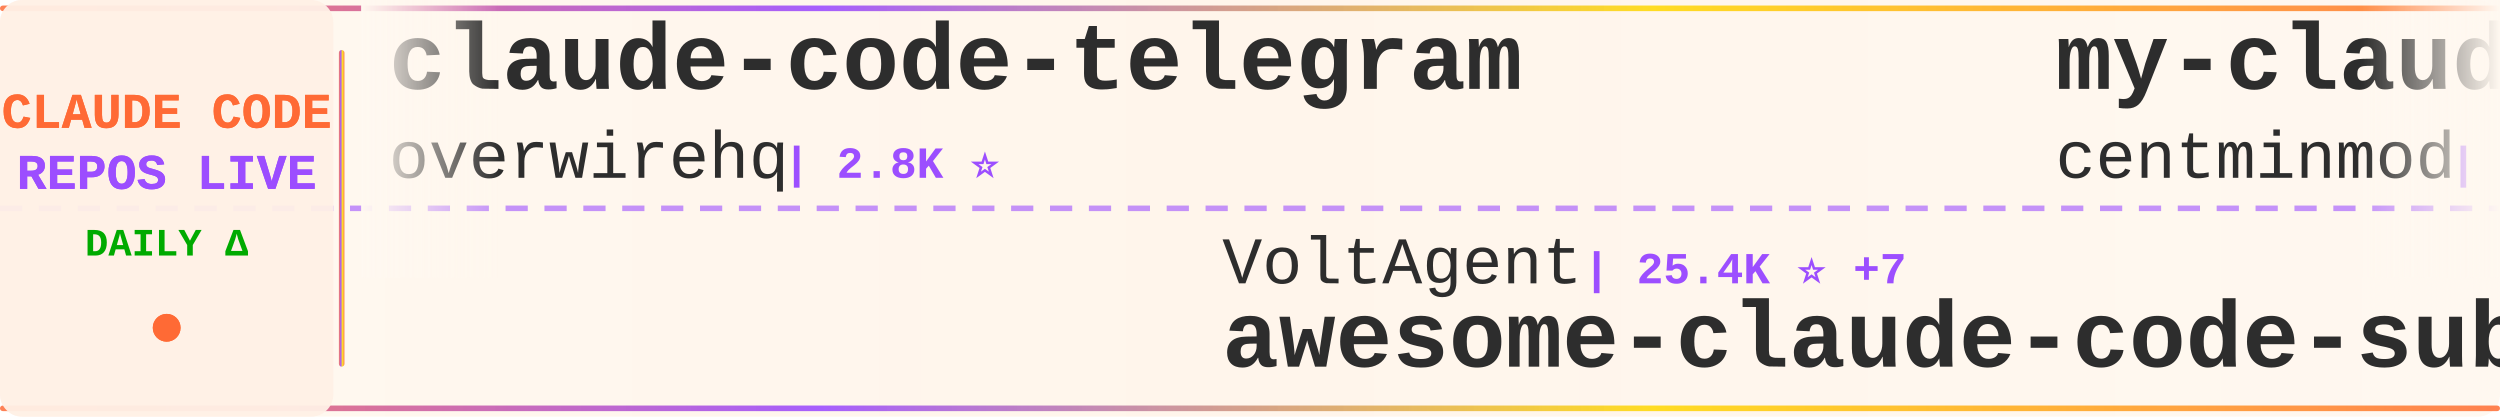
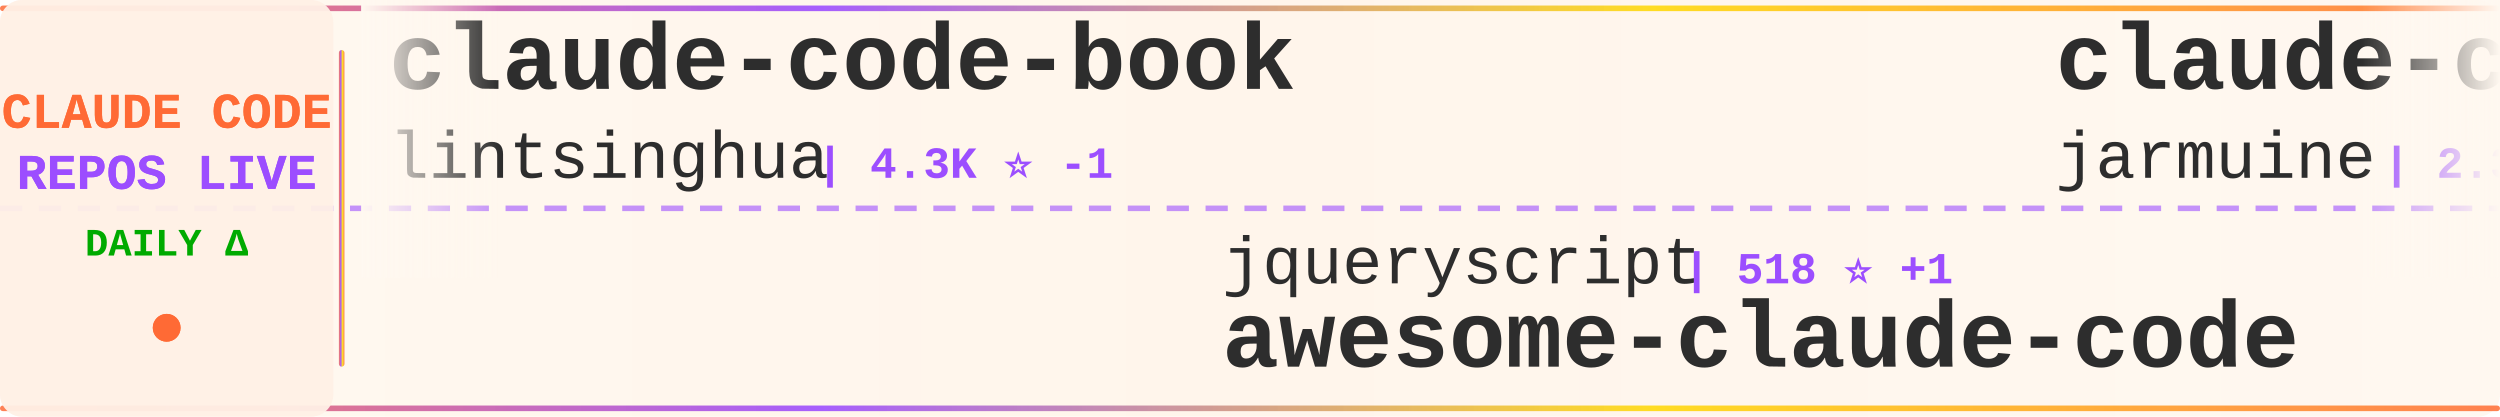
<svg xmlns="http://www.w3.org/2000/svg" width="900" height="150">
  <defs>
    <linearGradient id="tickerBg" x1="0%" y1="0%" x2="100%" y2="0%">
      <stop offset="0%" style="stop-color:#fff8f0;stop-opacity:0.98" />
      <stop offset="50%" style="stop-color:#fff5eb;stop-opacity:1" />
      <stop offset="100%" style="stop-color:#fff8f0;stop-opacity:0.98" />
    </linearGradient>
    <linearGradient id="borderGrad" x1="0%" y1="0%" x2="100%" y2="0%">
      <stop offset="0%" style="stop-color:#FF6B35;stop-opacity:0.85">
        <animate attributeName="stop-opacity" values="0.85;1;0.85" dur="2s" repeatCount="indefinite" />
      </stop>
      <stop offset="33%" style="stop-color:#9C4EFF;stop-opacity:0.9">
        <animate attributeName="stop-opacity" values="0.9;1;0.9" dur="2.2s" repeatCount="indefinite" />
      </stop>
      <stop offset="66%" style="stop-color:#FFD700;stop-opacity:0.85">
        <animate attributeName="stop-opacity" values="0.85;1;0.85" dur="1.8s" repeatCount="indefinite" />
      </stop>
      <stop offset="100%" style="stop-color:#FF6B35;stop-opacity:0.85">
        <animate attributeName="stop-opacity" values="0.85;1;0.85" dur="2s" repeatCount="indefinite" />
      </stop>
    </linearGradient>
    <filter id="textGlow">
      <feGaussianBlur stdDeviation="0.15" result="coloredBlur" />
      <feMerge>
        <feMergeNode in="coloredBlur" />
        <feMergeNode in="SourceGraphic" />
      </feMerge>
    </filter>
    <filter id="metricGlow">
      <feGaussianBlur stdDeviation="0.2" result="coloredBlur" />
      <feMerge>
        <feMergeNode in="coloredBlur" />
        <feMergeNode in="SourceGraphic" />
      </feMerge>
    </filter>
    <linearGradient id="leftFade" x1="0%" y1="0%" x2="100%" y2="0%">
      <stop offset="0%" style="stop-color:#fff8f0;stop-opacity:1" />
      <stop offset="100%" style="stop-color:#fff8f0;stop-opacity:0" />
    </linearGradient>
    <linearGradient id="rightFade" x1="0%" y1="0%" x2="100%" y2="0%">
      <stop offset="0%" style="stop-color:#fff8f0;stop-opacity:0" />
      <stop offset="100%" style="stop-color:#fff8f0;stop-opacity:1" />
    </linearGradient>
  </defs>
  <rect width="900" height="150" fill="url(#tickerBg)" rx="8" />
  <rect x="0" y="2" width="900" height="2" fill="url(#borderGrad)" rx="1" />
  <rect x="0" y="146" width="900" height="2" fill="url(#borderGrad)" rx="1" />
  <line x1="0" y1="75" x2="900" y2="75" stroke="#9C4EFF" stroke-width="2" stroke-dasharray="8 6" opacity="0.6" />
  <rect x="0" y="0" width="120" height="150" fill="#fff0e6" opacity="0.95" rx="8" />
  <text x="60" y="46" font-family="'Courier New', monospace" font-size="18" font-weight="bold" fill="#FF6B35" text-anchor="middle" filter="url(#textGlow)">
    CLAUDE CODE
  </text>
  <text x="60" y="68" font-family="'Courier New', monospace" font-size="18" font-weight="bold" fill="#9C4EFF" text-anchor="middle" filter="url(#textGlow)">
    REPOS LIVE
  </text>
  <text x="60" y="92" font-family="'Courier New', monospace" font-size="14" font-weight="bold" fill="#00aa00" text-anchor="middle">
    DAILY Δ
  </text>
  <circle cx="60" cy="118" r="5" fill="#FF6B35" filter="url(#metricGlow)">
    <animate attributeName="r" values="4;6;4" dur="1.5s" repeatCount="indefinite" />
    <animate attributeName="opacity" values="0.6;1;0.6" dur="1.5s" repeatCount="indefinite" />
  </circle>
  <rect x="122" y="18" width="2" height="114" fill="url(#borderGrad)" rx="1" />
  <clipPath id="tickerClip">
    <rect x="130" y="0" width="770" height="150" />
  </clipPath>
  <g clip-path="url(#tickerClip)">
    <g id="tickerItems">
      <animateTransform attributeName="transform" attributeType="XML" type="translate" from="0 0" to="-3000 0" dur="54s" repeatCount="indefinite" />
      <g transform="translate(0, 0)">
-         <text x="140" y="32" font-family="'Courier New', monospace" font-size="34" font-weight="bold" fill="#2d2d2d">claude-code-telegram</text>
-         <text x="140" y="64" font-family="'Courier New', monospace" font-size="24" font-weight="normal" fill="#2d2d2d" opacity="1.0">overwirehq</text>
-         <text x="282" y="64" font-family="'Courier New', monospace" font-size="16" font-weight="bold" fill="#9C4EFF"> | 2.8K ⭐</text>
+         <text x="140" y="32" font-family="'Courier New', monospace" font-size="34" font-weight="bold" fill="#2d2d2d">claude-code-book</text>
+         <text x="140" y="64" font-family="'Courier New', monospace" font-size="24" font-weight="normal" fill="#2d2d2d" opacity="1.0">lintsinghua</text>
+         <text x="294" y="64" font-family="'Courier New', monospace" font-size="16" font-weight="bold" fill="#9C4EFF"> | 4.3K ⭐ -1</text>
      </g>
      <g transform="translate(300, 0)">
-         <text x="140" y="102" font-family="'Courier New', monospace" font-size="24" font-weight="normal" fill="#2d2d2d" opacity="1.0">VoltAgent</text>
-         <text x="270" y="102" font-family="'Courier New', monospace" font-size="16" font-weight="bold" fill="#9C4EFF"> | 25.4K ⭐ +7</text>
-         <text x="140" y="132" font-family="'Courier New', monospace" font-size="34" font-weight="bold" fill="#2d2d2d">awesome-claude-code-suba...</text>
+         <text x="140" y="102" font-family="'Courier New', monospace" font-size="24" font-weight="normal" fill="#2d2d2d" opacity="1.0">jqueryscript</text>
+         <text x="306" y="102" font-family="'Courier New', monospace" font-size="16" font-weight="bold" fill="#9C4EFF"> | 518 ⭐ +1</text>
+         <text x="140" y="132" font-family="'Courier New', monospace" font-size="34" font-weight="bold" fill="#2d2d2d">awesome-claude-code</text>
      </g>
      <g transform="translate(600, 0)">
-         <text x="140" y="32" font-family="'Courier New', monospace" font-size="34" font-weight="bold" fill="#2d2d2d">my-claude-code-setup</text>
-         <text x="140" y="64" font-family="'Courier New', monospace" font-size="24" font-weight="normal" fill="#2d2d2d" opacity="1.0">centminmod</text>
-         <text x="282" y="64" font-family="'Courier New', monospace" font-size="16" font-weight="bold" fill="#9C4EFF"> | 2.6K ⭐</text>
+         <text x="140" y="32" font-family="'Courier New', monospace" font-size="34" font-weight="bold" fill="#2d2d2d">claude-code</text>
+         <text x="140" y="64" font-family="'Courier New', monospace" font-size="24" font-weight="normal" fill="#2d2d2d" opacity="1.0">jarmuine</text>
+         <text x="258" y="64" font-family="'Courier New', monospace" font-size="16" font-weight="bold" fill="#9C4EFF"> | 2.3K ⭐</text>
      </g>
      <g transform="translate(900, 0)">
-         <text x="140" y="102" font-family="'Courier New', monospace" font-size="24" font-weight="normal" fill="#2d2d2d" opacity="1.0">digitalsamba</text>
-         <text x="306" y="102" font-family="'Courier New', monospace" font-size="16" font-weight="bold" fill="#9C4EFF"> | 2.1K ⭐</text>
-         <text x="140" y="132" font-family="'Courier New', monospace" font-size="34" font-weight="bold" fill="#2d2d2d">claude-code-video-toolki...</text>
+         <text x="140" y="102" font-family="'Courier New', monospace" font-size="24" font-weight="normal" fill="#2d2d2d" opacity="1.0">mehmoodosman</text>
+         <text x="306" y="102" font-family="'Courier New', monospace" font-size="16" font-weight="bold" fill="#9C4EFF"> | 173 ⭐</text>
+         <text x="140" y="132" font-family="'Courier New', monospace" font-size="34" font-weight="bold" fill="#2d2d2d">claude-code</text>
      </g>
      <g transform="translate(1200, 0)">
-         <text x="140" y="32" font-family="'Courier New', monospace" font-size="34" font-weight="bold" fill="#2d2d2d">system_prompts_leaks</text>
-         <text x="140" y="64" font-family="'Courier New', monospace" font-size="24" font-weight="normal" fill="#2d2d2d" opacity="1.0">asgeirtj</text>
-         <text x="258" y="64" font-family="'Courier New', monospace" font-size="16" font-weight="bold" fill="#9C4EFF"> | 68.6K ⭐ +11</text>
+         <text x="140" y="32" font-family="'Courier New', monospace" font-size="34" font-weight="bold" fill="#2d2d2d">awesome-claude-code-suba...</text>
+         <text x="140" y="64" font-family="'Courier New', monospace" font-size="24" font-weight="normal" fill="#2d2d2d" opacity="1.0">VoltAgent</text>
+         <text x="270" y="64" font-family="'Courier New', monospace" font-size="16" font-weight="bold" fill="#9C4EFF"> | 25.4K ⭐ +8</text>
      </g>
      <g transform="translate(1500, 0)">
-         <text x="140" y="102" font-family="'Courier New', monospace" font-size="24" font-weight="normal" fill="#2d2d2d" opacity="1.0">anthropics</text>
-         <text x="282" y="102" font-family="'Courier New', monospace" font-size="16" font-weight="bold" fill="#9C4EFF"> | 9.2K ⭐ +4</text>
-         <text x="140" y="132" font-family="'Courier New', monospace" font-size="34" font-weight="bold" fill="#2d2d2d">claude-code-action</text>
+         <text x="140" y="102" font-family="'Courier New', monospace" font-size="24" font-weight="normal" fill="#2d2d2d" opacity="1.0">nicedreamzapp</text>
+         <text x="318" y="102" font-family="'Courier New', monospace" font-size="16" font-weight="bold" fill="#9C4EFF"> | 3.3K ⭐</text>
+         <text x="140" y="132" font-family="'Courier New', monospace" font-size="34" font-weight="bold" fill="#2d2d2d">claude-code-local</text>
      </g>
      <g transform="translate(1800, 0)">
-         <text x="140" y="32" font-family="'Courier New', monospace" font-size="34" font-weight="bold" fill="#2d2d2d">awesome-claude-code-tool...</text>
-         <text x="140" y="64" font-family="'Courier New', monospace" font-size="24" font-weight="normal" fill="#2d2d2d" opacity="1.0">rohitg00</text>
-         <text x="258" y="64" font-family="'Courier New', monospace" font-size="16" font-weight="bold" fill="#9C4EFF"> | 2.7K ⭐ +1</text>
+         <text x="140" y="32" font-family="'Courier New', monospace" font-size="34" font-weight="bold" fill="#2d2d2d">claude-code-harness</text>
+         <text x="140" y="64" font-family="'Courier New', monospace" font-size="24" font-weight="normal" fill="#2d2d2d" opacity="1.0">Chachamaru127</text>
+         <text x="318" y="64" font-family="'Courier New', monospace" font-size="16" font-weight="bold" fill="#9C4EFF"> | 3.1K ⭐ -1</text>
      </g>
      <g transform="translate(2100, 0)">
-         <text x="140" y="102" font-family="'Courier New', monospace" font-size="24" font-weight="normal" fill="#2d2d2d" opacity="1.0">anthropics</text>
-         <text x="282" y="102" font-family="'Courier New', monospace" font-size="16" font-weight="bold" fill="#9C4EFF"> | 992 ⭐ +1</text>
-         <text x="140" y="132" font-family="'Courier New', monospace" font-size="34" font-weight="bold" fill="#2d2d2d">claude-code-base-action</text>
+         <text x="140" y="102" font-family="'Courier New', monospace" font-size="24" font-weight="normal" fill="#2d2d2d" opacity="1.0">alejandrobalderas</text>
+         <text x="366" y="102" font-family="'Courier New', monospace" font-size="16" font-weight="bold" fill="#9C4EFF"> | 3.0K ⭐</text>
+         <text x="140" y="132" font-family="'Courier New', monospace" font-size="34" font-weight="bold" fill="#2d2d2d">claude-code-from-source</text>
      </g>
      <g transform="translate(2400, 0)">
-         <text x="140" y="32" font-family="'Courier New', monospace" font-size="34" font-weight="bold" fill="#2d2d2d">claude-code</text>
-         <text x="140" y="64" font-family="'Courier New', monospace" font-size="24" font-weight="normal" fill="#2d2d2d" opacity="1.0">VineeTagarwaL-code</text>
-         <text x="378" y="64" font-family="'Courier New', monospace" font-size="16" font-weight="bold" fill="#9C4EFF"> | 272 ⭐</text>
+         <text x="140" y="32" font-family="'Courier New', monospace" font-size="34" font-weight="bold" fill="#2d2d2d">claude-code-ultimate-gui...</text>
+         <text x="140" y="64" font-family="'Courier New', monospace" font-size="24" font-weight="normal" fill="#2d2d2d" opacity="1.0">FlorianBruniaux</text>
+         <text x="342" y="64" font-family="'Courier New', monospace" font-size="16" font-weight="bold" fill="#9C4EFF"> | 6.1K ⭐ +5</text>
      </g>
      <g transform="translate(2700, 0)">
-         <text x="140" y="102" font-family="'Courier New', monospace" font-size="24" font-weight="normal" fill="#2d2d2d" opacity="1.0">RishabhK103</text>
-         <text x="294" y="102" font-family="'Courier New', monospace" font-size="16" font-weight="bold" fill="#9C4EFF"> | 106 ⭐</text>
-         <text x="140" y="132" font-family="'Courier New', monospace" font-size="34" font-weight="bold" fill="#2d2d2d">claude-code</text>
+         <text x="140" y="102" font-family="'Courier New', monospace" font-size="24" font-weight="normal" fill="#2d2d2d" opacity="1.0">lorryjovens-hub</text>
+         <text x="342" y="102" font-family="'Courier New', monospace" font-size="16" font-weight="bold" fill="#9C4EFF"> | 1.7K ⭐</text>
+         <text x="140" y="132" font-family="'Courier New', monospace" font-size="34" font-weight="bold" fill="#2d2d2d">claude-code-rust</text>
      </g>
      <g transform="translate(3000, 0)">
-         <text x="140" y="32" font-family="'Courier New', monospace" font-size="34" font-weight="bold" fill="#2d2d2d">claude-code-telegram</text>
-         <text x="140" y="64" font-family="'Courier New', monospace" font-size="24" font-weight="normal" fill="#2d2d2d" opacity="1.0">overwirehq</text>
-         <text x="282" y="64" font-family="'Courier New', monospace" font-size="16" font-weight="bold" fill="#9C4EFF"> | 2.8K ⭐</text>
+         <text x="140" y="32" font-family="'Courier New', monospace" font-size="34" font-weight="bold" fill="#2d2d2d">claude-code-book</text>
+         <text x="140" y="64" font-family="'Courier New', monospace" font-size="24" font-weight="normal" fill="#2d2d2d" opacity="1.0">lintsinghua</text>
+         <text x="294" y="64" font-family="'Courier New', monospace" font-size="16" font-weight="bold" fill="#9C4EFF"> | 4.3K ⭐ -1</text>
      </g>
      <g transform="translate(3300, 0)">
-         <text x="140" y="102" font-family="'Courier New', monospace" font-size="24" font-weight="normal" fill="#2d2d2d" opacity="1.0">VoltAgent</text>
-         <text x="270" y="102" font-family="'Courier New', monospace" font-size="16" font-weight="bold" fill="#9C4EFF"> | 25.4K ⭐ +7</text>
-         <text x="140" y="132" font-family="'Courier New', monospace" font-size="34" font-weight="bold" fill="#2d2d2d">awesome-claude-code-suba...</text>
+         <text x="140" y="102" font-family="'Courier New', monospace" font-size="24" font-weight="normal" fill="#2d2d2d" opacity="1.0">jqueryscript</text>
+         <text x="306" y="102" font-family="'Courier New', monospace" font-size="16" font-weight="bold" fill="#9C4EFF"> | 518 ⭐ +1</text>
+         <text x="140" y="132" font-family="'Courier New', monospace" font-size="34" font-weight="bold" fill="#2d2d2d">awesome-claude-code</text>
      </g>
      <g transform="translate(3600, 0)">
-         <text x="140" y="32" font-family="'Courier New', monospace" font-size="34" font-weight="bold" fill="#2d2d2d">my-claude-code-setup</text>
-         <text x="140" y="64" font-family="'Courier New', monospace" font-size="24" font-weight="normal" fill="#2d2d2d" opacity="1.0">centminmod</text>
-         <text x="282" y="64" font-family="'Courier New', monospace" font-size="16" font-weight="bold" fill="#9C4EFF"> | 2.6K ⭐</text>
+         <text x="140" y="32" font-family="'Courier New', monospace" font-size="34" font-weight="bold" fill="#2d2d2d">claude-code</text>
+         <text x="140" y="64" font-family="'Courier New', monospace" font-size="24" font-weight="normal" fill="#2d2d2d" opacity="1.0">jarmuine</text>
+         <text x="258" y="64" font-family="'Courier New', monospace" font-size="16" font-weight="bold" fill="#9C4EFF"> | 2.3K ⭐</text>
      </g>
      <g transform="translate(3900, 0)">
-         <text x="140" y="102" font-family="'Courier New', monospace" font-size="24" font-weight="normal" fill="#2d2d2d" opacity="1.0">digitalsamba</text>
-         <text x="306" y="102" font-family="'Courier New', monospace" font-size="16" font-weight="bold" fill="#9C4EFF"> | 2.1K ⭐</text>
-         <text x="140" y="132" font-family="'Courier New', monospace" font-size="34" font-weight="bold" fill="#2d2d2d">claude-code-video-toolki...</text>
+         <text x="140" y="102" font-family="'Courier New', monospace" font-size="24" font-weight="normal" fill="#2d2d2d" opacity="1.0">mehmoodosman</text>
+         <text x="306" y="102" font-family="'Courier New', monospace" font-size="16" font-weight="bold" fill="#9C4EFF"> | 173 ⭐</text>
+         <text x="140" y="132" font-family="'Courier New', monospace" font-size="34" font-weight="bold" fill="#2d2d2d">claude-code</text>
      </g>
    </g>
  </g>
  <rect x="130" y="0" width="50" height="100" fill="url(#leftFade)" />
  <rect x="850" y="0" width="50" height="100" fill="url(#rightFade)" />
</svg>
